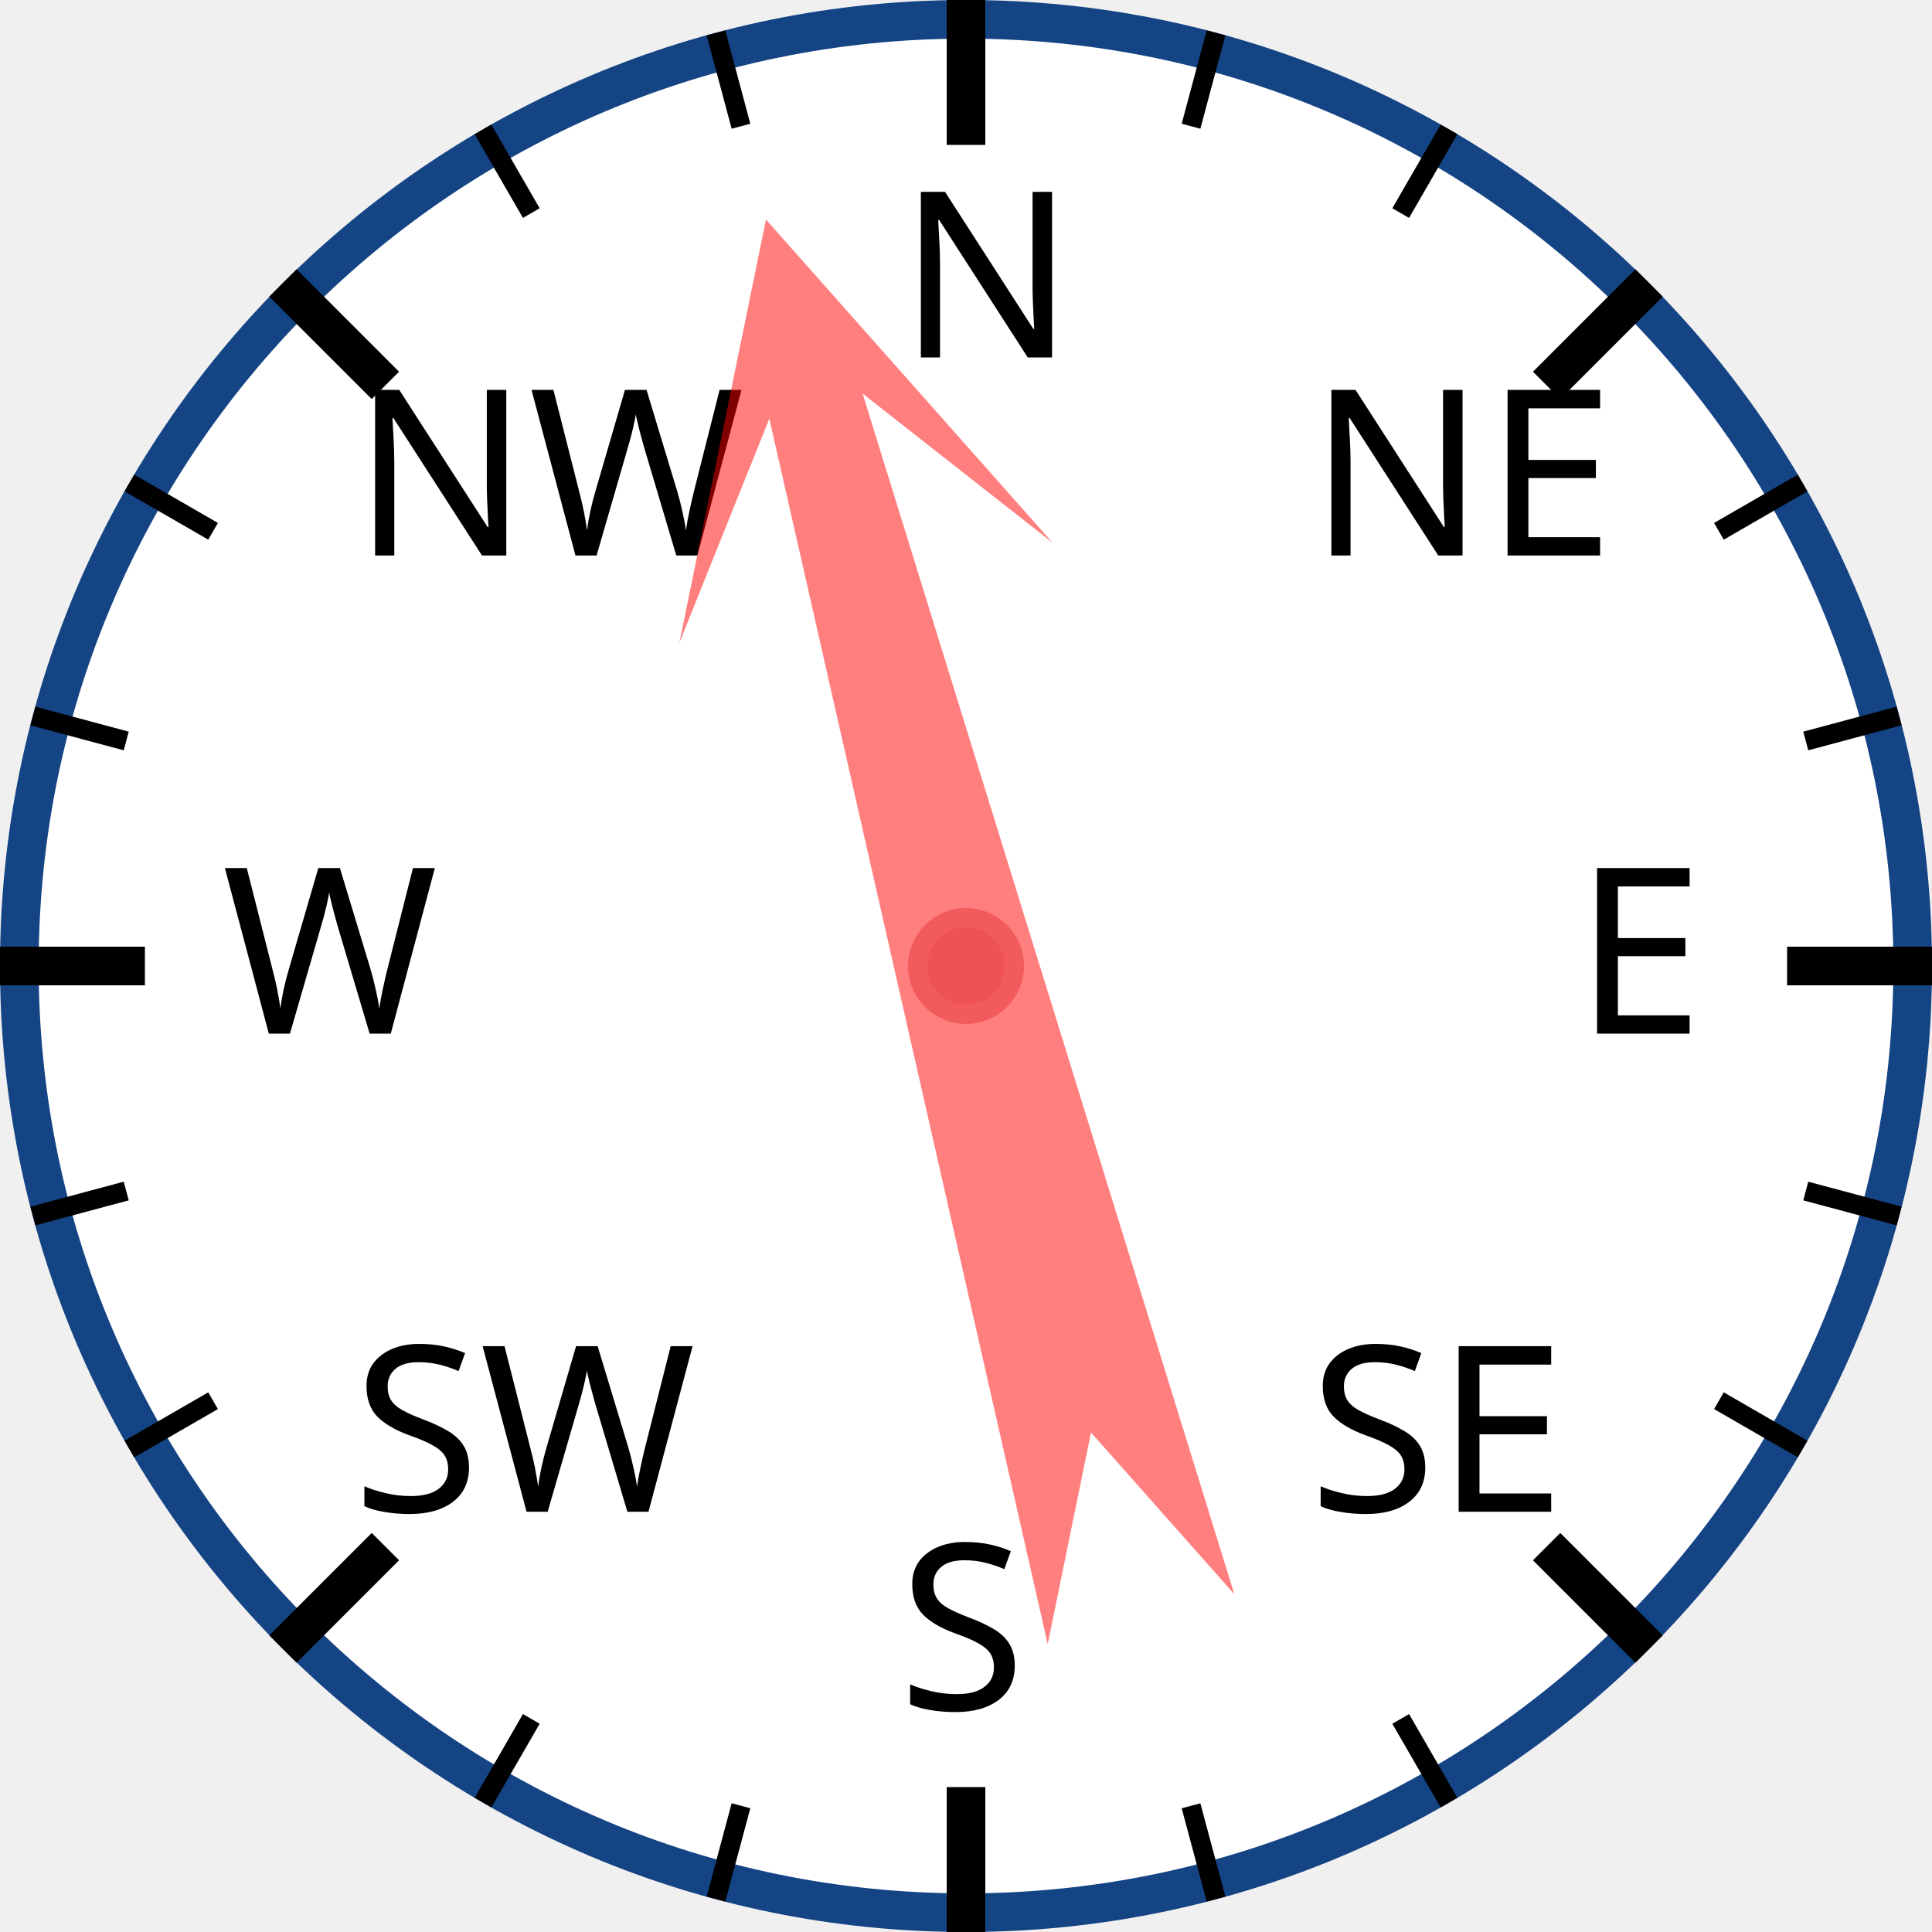
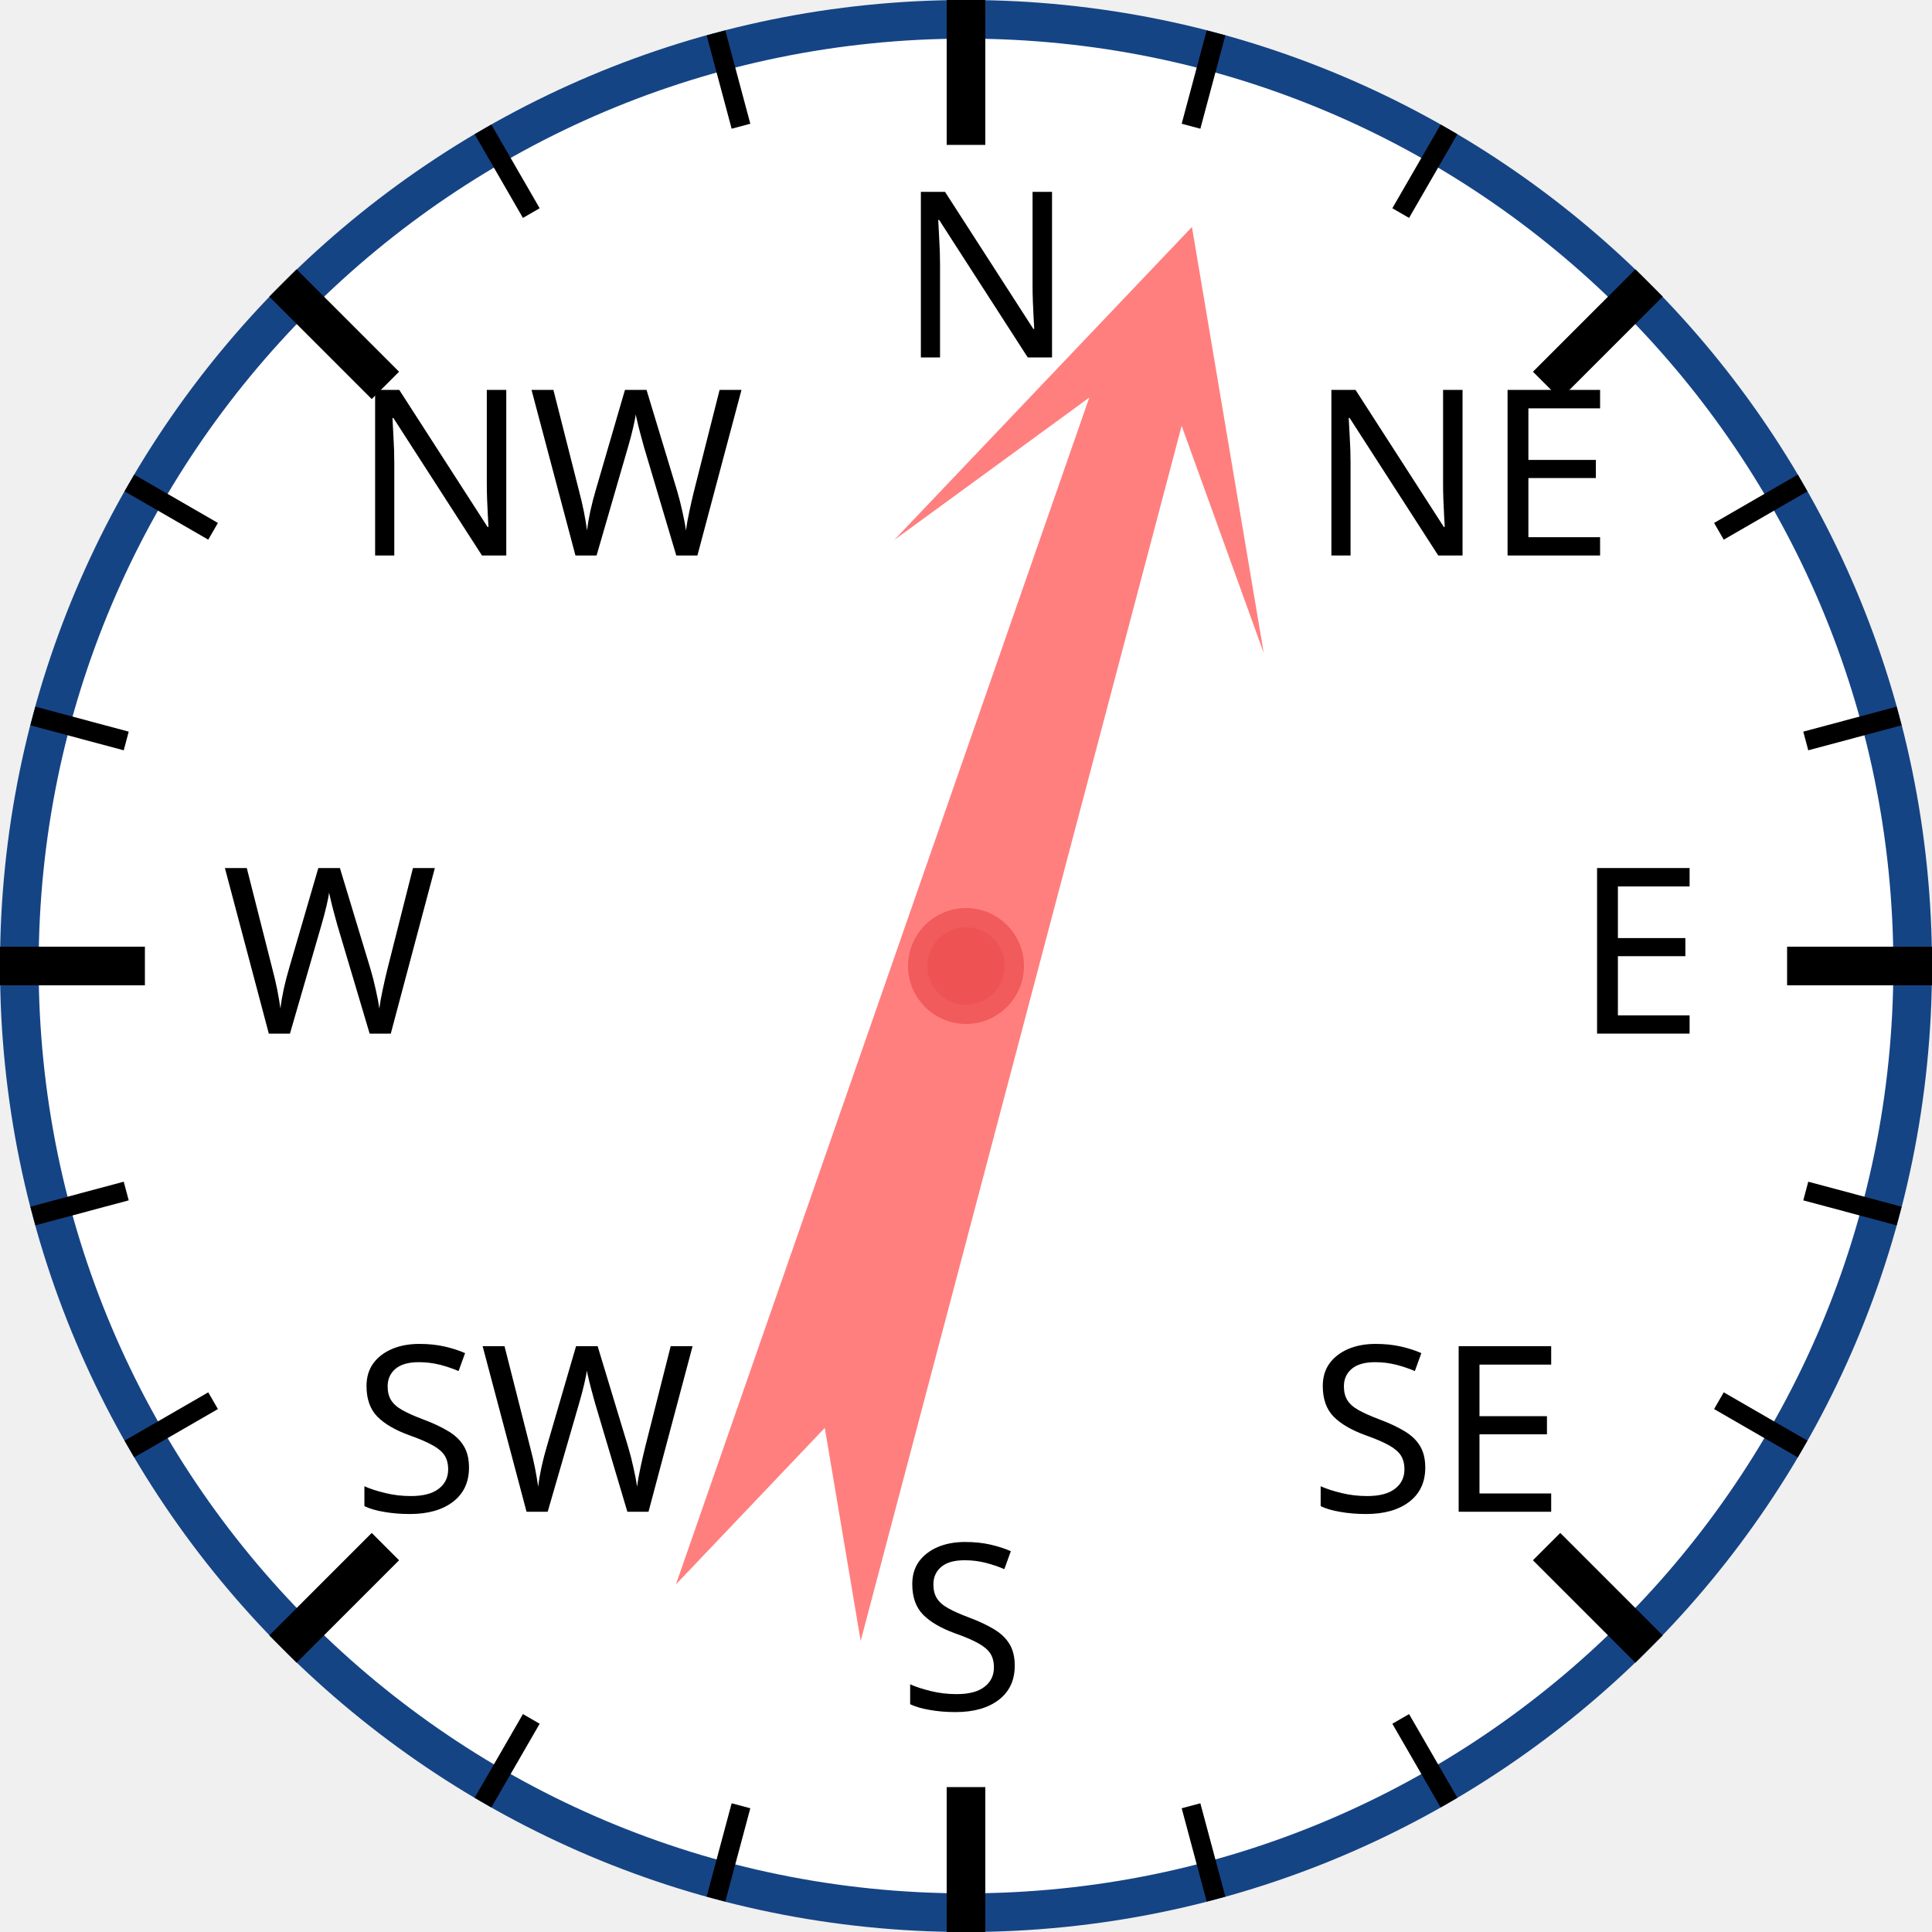
<svg xmlns="http://www.w3.org/2000/svg" width="120px" height="120px" viewBox="0 0 200 200">
  <circle cx="100" cy="100" r="98" style="fill: white; stroke: #154485; stroke-width: 4;" />
  <text x="93.0" y="37.0" style="font-family: sans-serif; font-size: 18pt;">N</text>
  <line x1="100.0" y1="0.0" x2="100.0" y2="15.0" style="stroke: black; stroke-width: 4;" />
  <line x1="74.118" y1="3.407" x2="76.706" y2="13.067" style="stroke: black; stroke-width: 2;" />
  <line x1="50" y1="13.397" x2="55" y2="22.058" style="stroke: black; stroke-width: 2;" />
  <text x="36.503" y="57.503" style="font-family: sans-serif; font-size: 18pt;">NW</text>
  <line x1="29.289" y1="29.289" x2="39.896" y2="39.896" style="stroke: black; stroke-width: 4;" />
  <line x1="13.397" y1="50" x2="22.058" y2="55" style="stroke: black; stroke-width: 2;" />
  <line x1="3.407" y1="74.118" x2="13.067" y2="76.706" style="stroke: black; stroke-width: 2;" />
  <text x="23.0" y="107.0" style="font-family: sans-serif; font-size: 18pt;">W</text>
  <line x1="0.0" y1="100.0" x2="15.0" y2="100.0" style="stroke: black; stroke-width: 4;" />
  <line x1="3.407" y1="125.882" x2="13.067" y2="123.294" style="stroke: black; stroke-width: 2;" />
  <line x1="13.397" y1="150" x2="22.058" y2="145" style="stroke: black; stroke-width: 2;" />
  <text x="36.503" y="156.497" style="font-family: sans-serif; font-size: 18pt;">SW</text>
  <line x1="29.289" y1="170.711" x2="39.896" y2="160.104" style="stroke: black; stroke-width: 4;" />
  <line x1="50" y1="186.603" x2="55" y2="177.942" style="stroke: black; stroke-width: 2;" />
  <line x1="74.118" y1="196.593" x2="76.706" y2="186.933" style="stroke: black; stroke-width: 2;" />
  <text x="93" y="177.0" style="font-family: sans-serif; font-size: 18pt;">S</text>
  <line x1="100" y1="200.0" x2="100" y2="185.0" style="stroke: black; stroke-width: 4;" />
  <line x1="125.882" y1="196.593" x2="123.294" y2="186.933" style="stroke: black; stroke-width: 2;" />
  <line x1="150.0" y1="186.603" x2="145.0" y2="177.942" style="stroke: black; stroke-width: 2;" />
  <text x="135.497" y="156.497" style="font-family: sans-serif; font-size: 18pt;">SE</text>
  <line x1="170.711" y1="170.711" x2="160.104" y2="160.104" style="stroke: black; stroke-width: 4;" />
  <line x1="186.603" y1="150" x2="177.942" y2="145" style="stroke: black; stroke-width: 2;" />
  <line x1="196.593" y1="125.882" x2="186.933" y2="123.294" style="stroke: black; stroke-width: 2;" />
  <text x="163.0" y="107" style="font-family: sans-serif; font-size: 18pt;">E</text>
  <line x1="200.0" y1="100" x2="185.0" y2="100" style="stroke: black; stroke-width: 4;" />
  <line x1="196.593" y1="74.118" x2="186.933" y2="76.706" style="stroke: black; stroke-width: 2;" />
  <line x1="186.603" y1="50" x2="177.942" y2="55" style="stroke: black; stroke-width: 2;" />
  <text x="135.497" y="57.503" style="font-family: sans-serif; font-size: 18pt;">NE</text>
  <line x1="170.711" y1="29.289" x2="160.104" y2="39.896" style="stroke: black; stroke-width: 4;" />
  <line x1="150" y1="13.397" x2="145" y2="22.058" style="stroke: black; stroke-width: 2;" />
  <line x1="125.882" y1="3.407" x2="123.294" y2="13.067" style="stroke: black; stroke-width: 2;" />
-   <polygon points="100 20 120 60 105 40 110 170 100 150 90 170 95 40 80 60" style="fill: red; fill-opacity: 0.5;" transform="rotate(345,100,100)" />
+   <polygon points="100 20 120 60 105 40 110 170 100 150 90 170 95 40 80 60" style="fill: red; fill-opacity: 0.5;" transform="rotate(17,100,100)" />
  <circle cx="100" cy="100" r="5" style="fill: #EE5252; stroke: #F25B5B; stroke-width: 2;" />
</svg>
